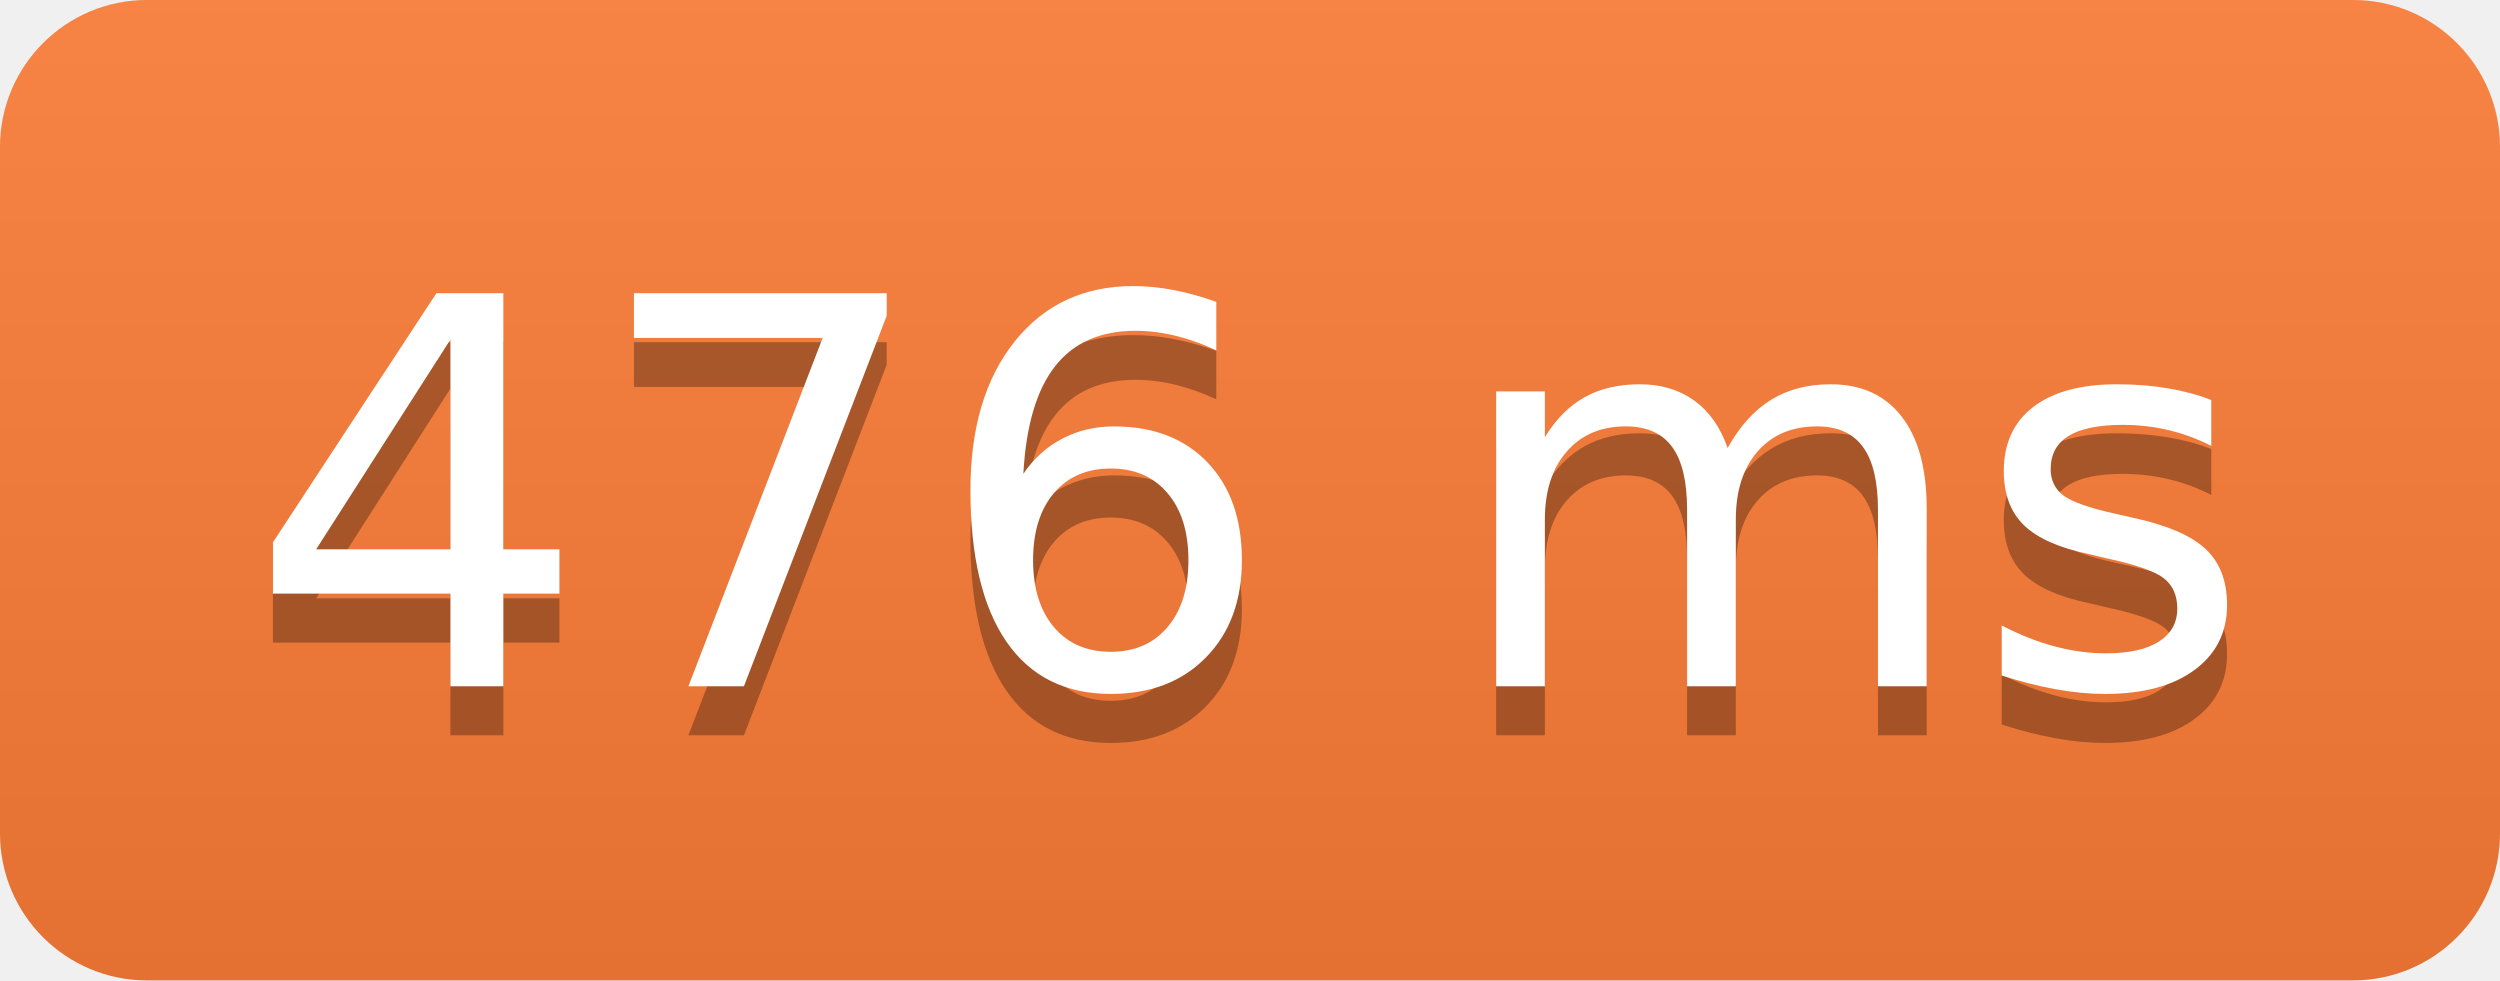
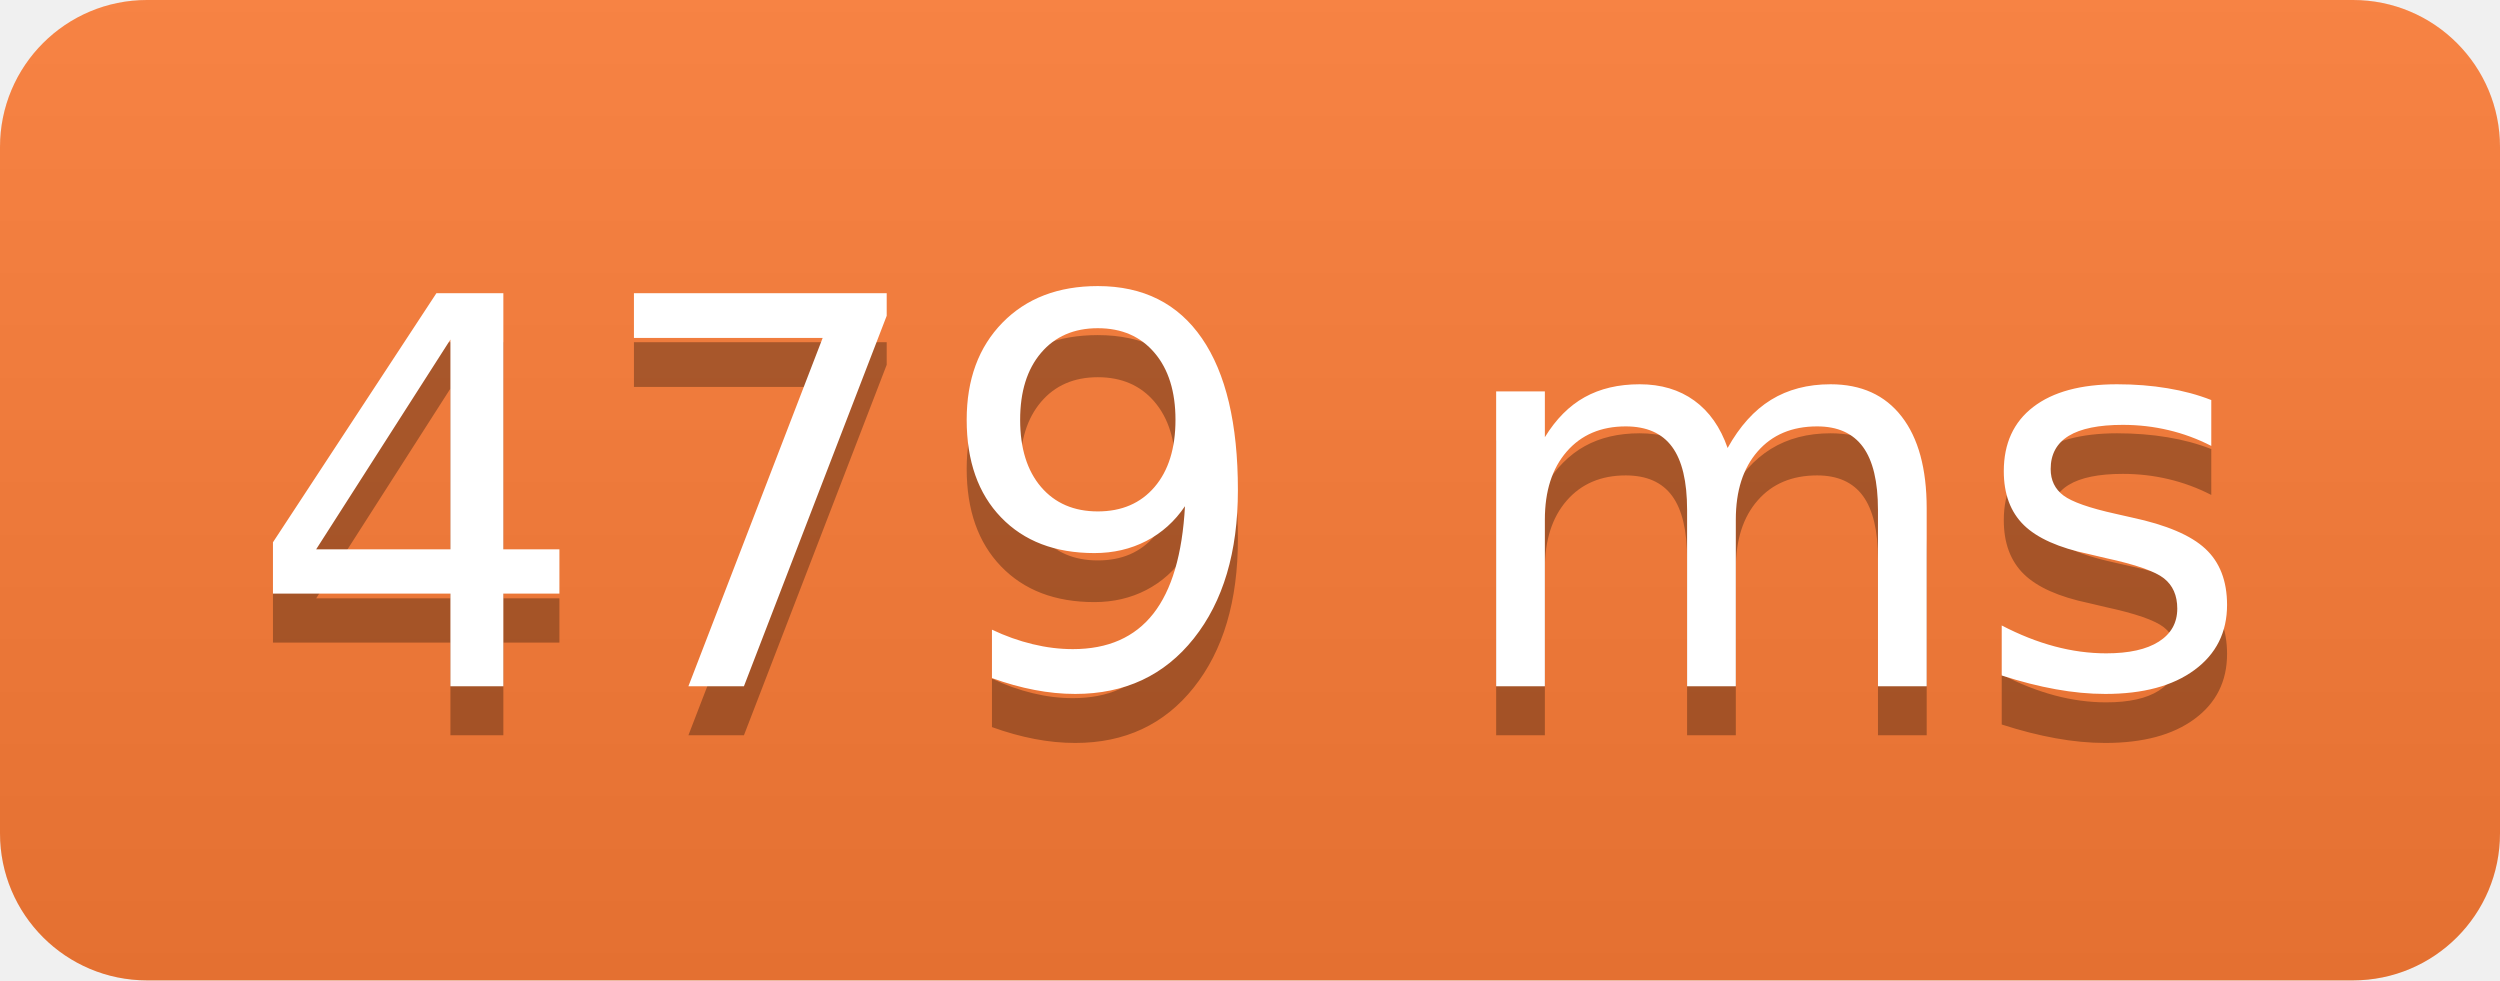
<svg xmlns="http://www.w3.org/2000/svg" width="51" height="20">
  <linearGradient id="b" x2="0" y2="100%">
    <stop offset="0" stop-color="#bbb" stop-opacity=".1" />
    <stop offset="1" stop-opacity=".1" />
  </linearGradient>
  <clipPath id="a">
    <rect width="51" height="20" rx="3" fill="#fff" />
  </clipPath>
  <g clip-path="url(#a)">
    <path fill="#fe7d37" d="M0 0h0v20H0z" />
    <path fill="#fe7d37" d="M0 0h51v20H0z" />
    <path fill="url(#b)" d="M0 0h51v20H0z" />
  </g>
  <g fill="#fff" text-anchor="middle" font-family="DejaVu Sans,Verdana,Geneva,sans-serif" font-size="110">
-     <text x="255" y="150" fill="#010101" fill-opacity=".3" transform="scale(.1)" textLength="410">476 ms</text>
-     <text x="255" y="140" transform="scale(.1)" textLength="410">476 ms</text>
+     <text x="255" y="150" fill="#010101" fill-opacity=".3" transform="scale(.1)" textLength="410">479 ms</text>
+     <text x="255" y="140" transform="scale(.1)" textLength="410">479 ms</text>
  </g>
</svg>
